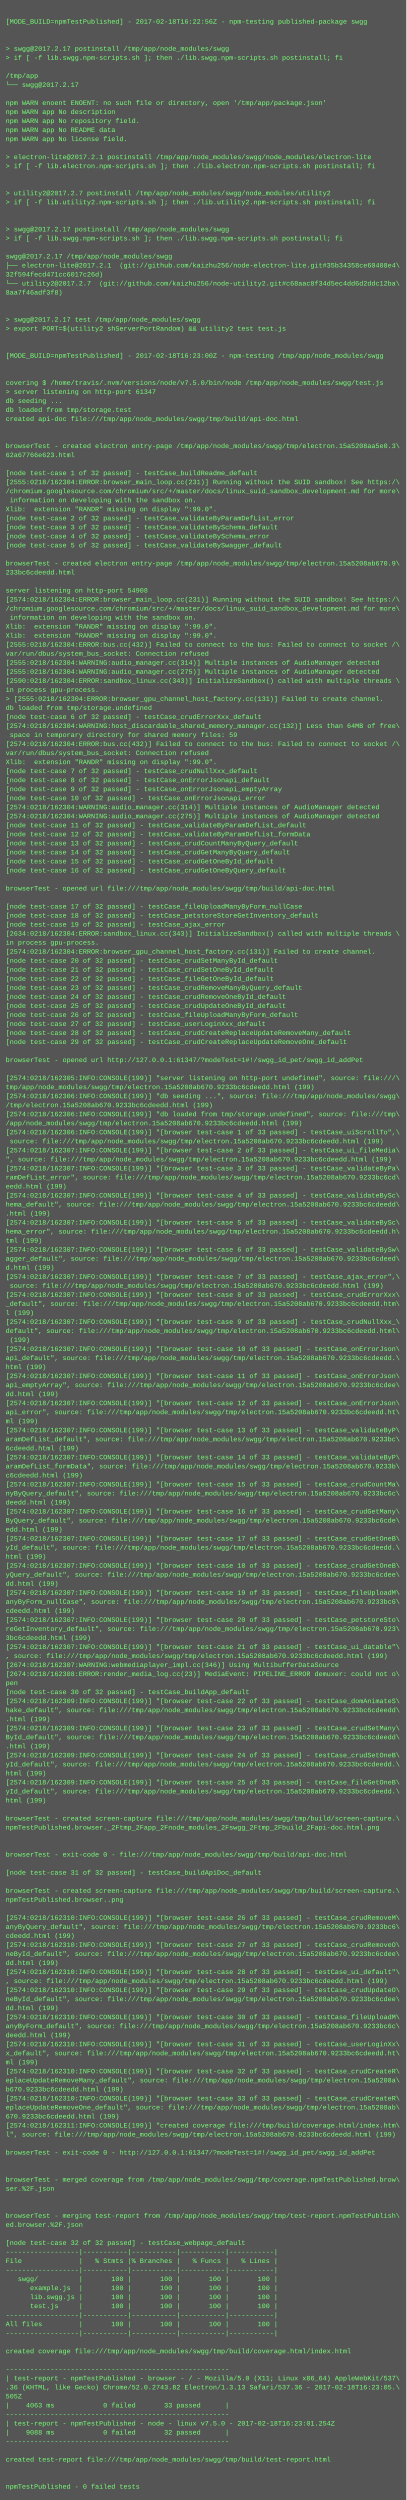
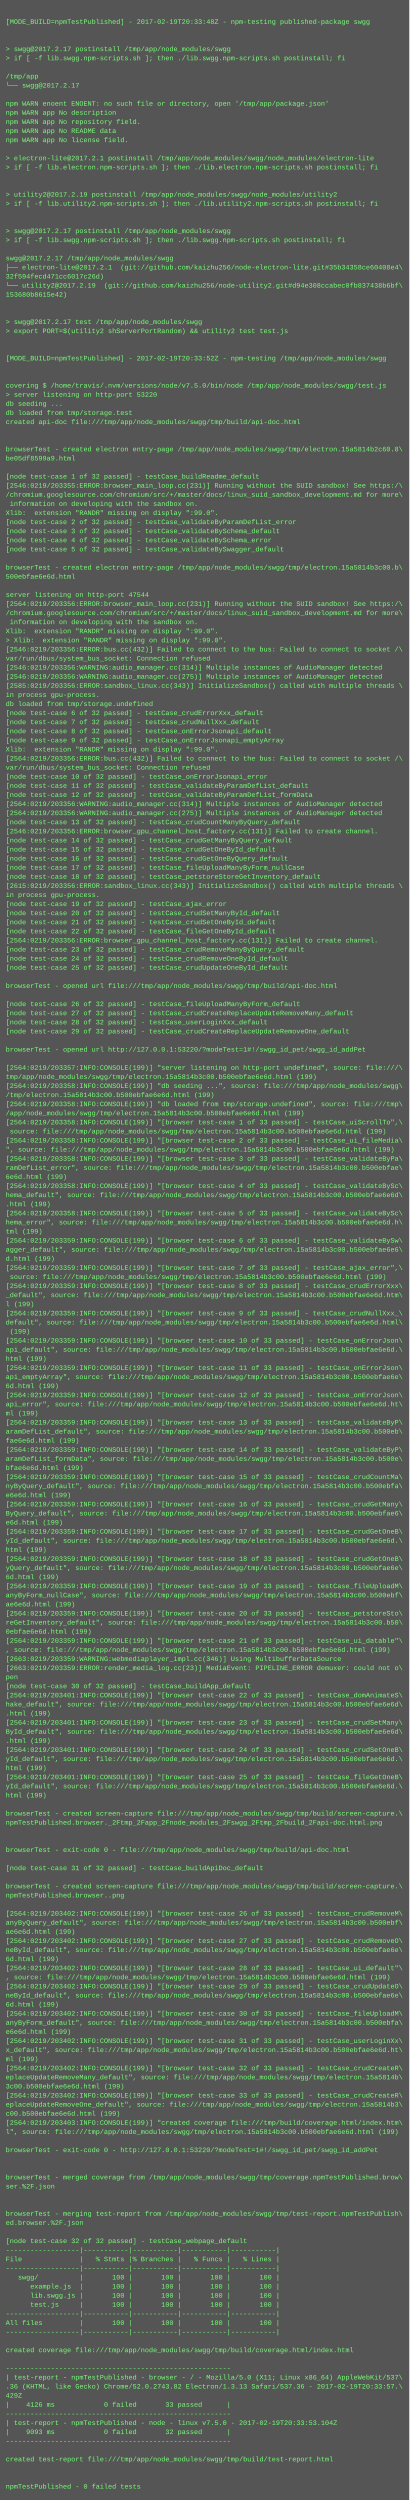
- <svg xmlns="http://www.w3.org/2000/svg" height="4430" width="720">
-   <rect height="4430" fill="#555" width="720" />
+ <svg xmlns="http://www.w3.org/2000/svg" height="4398" width="720">
+   <rect height="4398" fill="#555" width="720" />
  <text fill="#7f7" font-family="Courier New" font-size="12" xml:space="preserve">
    <tspan x="10" y="26" />
-     <tspan x="10" y="42">[MODE_BUILD=npmTestPublished] - 2017-02-18T16:22:56Z - npm-testing published-package swgg</tspan>
+     <tspan x="10" y="42">[MODE_BUILD=npmTestPublished] - 2017-02-19T20:33:48Z - npm-testing published-package swgg</tspan>
    <tspan x="10" y="58" />
    <tspan x="10" y="74" />
    <tspan x="10" y="90">&gt; swgg@2017.2.17 postinstall /tmp/app/node_modules/swgg</tspan>
    <tspan x="10" y="106">&gt; if [ -f lib.swgg.npm-scripts.sh ]; then ./lib.swgg.npm-scripts.sh postinstall; fi</tspan>
    <tspan x="10" y="122" />
    <tspan x="10" y="138">/tmp/app</tspan>
    <tspan x="10" y="154">└── swgg@2017.2.17 </tspan>
    <tspan x="10" y="170" />
    <tspan x="10" y="186">npm WARN enoent ENOENT: no such file or directory, open '/tmp/app/package.json'</tspan>
    <tspan x="10" y="202">npm WARN app No description</tspan>
    <tspan x="10" y="218">npm WARN app No repository field.</tspan>
    <tspan x="10" y="234">npm WARN app No README data</tspan>
    <tspan x="10" y="250">npm WARN app No license field.</tspan>
    <tspan x="10" y="266" />
    <tspan x="10" y="282">&gt; electron-lite@2017.2.1 postinstall /tmp/app/node_modules/swgg/node_modules/electron-lite</tspan>
    <tspan x="10" y="298">&gt; if [ -f lib.electron.npm-scripts.sh ]; then ./lib.electron.npm-scripts.sh postinstall; fi</tspan>
    <tspan x="10" y="314" />
    <tspan x="10" y="330" />
-     <tspan x="10" y="346">&gt; utility2@2017.2.7 postinstall /tmp/app/node_modules/swgg/node_modules/utility2</tspan>
+     <tspan x="10" y="346">&gt; utility2@2017.2.19 postinstall /tmp/app/node_modules/swgg/node_modules/utility2</tspan>
    <tspan x="10" y="362">&gt; if [ -f lib.utility2.npm-scripts.sh ]; then ./lib.utility2.npm-scripts.sh postinstall; fi</tspan>
    <tspan x="10" y="378" />
    <tspan x="10" y="394" />
    <tspan x="10" y="410">&gt; swgg@2017.2.17 postinstall /tmp/app/node_modules/swgg</tspan>
    <tspan x="10" y="426">&gt; if [ -f lib.swgg.npm-scripts.sh ]; then ./lib.swgg.npm-scripts.sh postinstall; fi</tspan>
    <tspan x="10" y="442" />
    <tspan x="10" y="458">swgg@2017.2.17 /tmp/app/node_modules/swgg</tspan>
    <tspan x="10" y="474">├── electron-lite@2017.2.1  (git://github.com/kaizhu256/node-electron-lite.git#35b34358ce60408e4\</tspan>
    <tspan x="10" y="490">32f594fecd471cc6017c26d)</tspan>
-     <tspan x="10" y="506">└── utility2@2017.2.7  (git://github.com/kaizhu256/node-utility2.git#c68aac8f34d5ec4dd6d2ddc12ba\</tspan>
-     <tspan x="10" y="522">8aa7f46adf3f8)</tspan>
+     <tspan x="10" y="506">└── utility2@2017.2.19  (git://github.com/kaizhu256/node-utility2.git#d94e308ccabec0fb837438b6bf\</tspan>
+     <tspan x="10" y="522">153680b8615e42)</tspan>
    <tspan x="10" y="538" />
    <tspan x="10" y="554" />
    <tspan x="10" y="570">&gt; swgg@2017.2.17 test /tmp/app/node_modules/swgg</tspan>
    <tspan x="10" y="586">&gt; export PORT=$(utility2 shServerPortRandom) &amp;&amp; utility2 test test.js</tspan>
    <tspan x="10" y="602" />
    <tspan x="10" y="618" />
-     <tspan x="10" y="634">[MODE_BUILD=npmTestPublished] - 2017-02-18T16:23:00Z - npm-testing /tmp/app/node_modules/swgg</tspan>
+     <tspan x="10" y="634">[MODE_BUILD=npmTestPublished] - 2017-02-19T20:33:52Z - npm-testing /tmp/app/node_modules/swgg</tspan>
    <tspan x="10" y="650" />
    <tspan x="10" y="666" />
    <tspan x="10" y="682">covering $ /home/travis/.nvm/versions/node/v7.5.0/bin/node /tmp/app/node_modules/swgg/test.js</tspan>
-     <tspan x="10" y="698">&gt; server listening on http-port 61347</tspan>
+     <tspan x="10" y="698">&gt; server listening on http-port 53220</tspan>
    <tspan x="10" y="714">db seeding ...</tspan>
    <tspan x="10" y="730">db loaded from tmp/storage.test</tspan>
    <tspan x="10" y="746">created api-doc file:///tmp/app/node_modules/swgg/tmp/build/api-doc.html</tspan>
    <tspan x="10" y="762" />
    <tspan x="10" y="778" />
-     <tspan x="10" y="794">browserTest - created electron entry-page /tmp/app/node_modules/swgg/tmp/electron.15a5208aa5e0.3\</tspan>
-     <tspan x="10" y="810">62a67766e623.html</tspan>
+     <tspan x="10" y="794">browserTest - created electron entry-page /tmp/app/node_modules/swgg/tmp/electron.15a5814b2c60.8\</tspan>
+     <tspan x="10" y="810">be05df8599a9.html</tspan>
    <tspan x="10" y="826" />
    <tspan x="10" y="842">[node test-case 1 of 32 passed] - testCase_buildReadme_default</tspan>
-     <tspan x="10" y="858">[2555:0218/162304:ERROR:browser_main_loop.cc(231)] Running without the SUID sandbox! See https:/\</tspan>
+     <tspan x="10" y="858">[2546:0219/203355:ERROR:browser_main_loop.cc(231)] Running without the SUID sandbox! See https:/\</tspan>
    <tspan x="10" y="874">/chromium.googlesource.com/chromium/src/+/master/docs/linux_suid_sandbox_development.md for more\</tspan>
    <tspan x="10" y="890"> information on developing with the sandbox on.</tspan>
    <tspan x="10" y="906">Xlib:  extension "RANDR" missing on display ":99.0".</tspan>
    <tspan x="10" y="922">[node test-case 2 of 32 passed] - testCase_validateByParamDefList_error</tspan>
    <tspan x="10" y="938">[node test-case 3 of 32 passed] - testCase_validateBySchema_default</tspan>
    <tspan x="10" y="954">[node test-case 4 of 32 passed] - testCase_validateBySchema_error</tspan>
    <tspan x="10" y="970">[node test-case 5 of 32 passed] - testCase_validateBySwagger_default</tspan>
    <tspan x="10" y="986" />
-     <tspan x="10" y="1002">browserTest - created electron entry-page /tmp/app/node_modules/swgg/tmp/electron.15a5208ab670.9\</tspan>
-     <tspan x="10" y="1018">233bc6cdeedd.html</tspan>
+     <tspan x="10" y="1002">browserTest - created electron entry-page /tmp/app/node_modules/swgg/tmp/electron.15a5814b3c00.b\</tspan>
+     <tspan x="10" y="1018">500ebfae6e6d.html</tspan>
    <tspan x="10" y="1034" />
-     <tspan x="10" y="1050">server listening on http-port 54908</tspan>
-     <tspan x="10" y="1066">[2574:0218/162304:ERROR:browser_main_loop.cc(231)] Running without the SUID sandbox! See https:/\</tspan>
+     <tspan x="10" y="1050">server listening on http-port 47544</tspan>
+     <tspan x="10" y="1066">[2564:0219/203356:ERROR:browser_main_loop.cc(231)] Running without the SUID sandbox! See https:/\</tspan>
    <tspan x="10" y="1082">/chromium.googlesource.com/chromium/src/+/master/docs/linux_suid_sandbox_development.md for more\</tspan>
    <tspan x="10" y="1098"> information on developing with the sandbox on.</tspan>
    <tspan x="10" y="1114">Xlib:  extension "RANDR" missing on display ":99.0".</tspan>
-     <tspan x="10" y="1130">Xlib:  extension "RANDR" missing on display ":99.0".</tspan>
-     <tspan x="10" y="1146">[2555:0218/162304:ERROR:bus.cc(432)] Failed to connect to the bus: Failed to connect to socket /\</tspan>
+     <tspan x="10" y="1130">&gt; Xlib:  extension "RANDR" missing on display ":99.0".</tspan>
+     <tspan x="10" y="1146">[2546:0219/203356:ERROR:bus.cc(432)] Failed to connect to the bus: Failed to connect to socket /\</tspan>
    <tspan x="10" y="1162">var/run/dbus/system_bus_socket: Connection refused</tspan>
-     <tspan x="10" y="1178">[2555:0218/162304:WARNING:audio_manager.cc(314)] Multiple instances of AudioManager detected</tspan>
-     <tspan x="10" y="1194">[2555:0218/162304:WARNING:audio_manager.cc(275)] Multiple instances of AudioManager detected</tspan>
-     <tspan x="10" y="1210">[2590:0218/162304:ERROR:sandbox_linux.cc(343)] InitializeSandbox() called with multiple threads \</tspan>
+     <tspan x="10" y="1178">[2546:0219/203356:WARNING:audio_manager.cc(314)] Multiple instances of AudioManager detected</tspan>
+     <tspan x="10" y="1194">[2546:0219/203356:WARNING:audio_manager.cc(275)] Multiple instances of AudioManager detected</tspan>
+     <tspan x="10" y="1210">[2585:0219/203356:ERROR:sandbox_linux.cc(343)] InitializeSandbox() called with multiple threads \</tspan>
    <tspan x="10" y="1226">in process gpu-process. </tspan>
-     <tspan x="10" y="1242">&gt; [2555:0218/162304:ERROR:browser_gpu_channel_host_factory.cc(131)] Failed to create channel.</tspan>
-     <tspan x="10" y="1258">db loaded from tmp/storage.undefined</tspan>
-     <tspan x="10" y="1274">[node test-case 6 of 32 passed] - testCase_crudErrorXxx_default</tspan>
-     <tspan x="10" y="1290">[2574:0218/162304:WARNING:host_discardable_shared_memory_manager.cc(132)] Less than 64MB of free\</tspan>
-     <tspan x="10" y="1306"> space in temporary directory for shared memory files: 59</tspan>
-     <tspan x="10" y="1322">[2574:0218/162304:ERROR:bus.cc(432)] Failed to connect to the bus: Failed to connect to socket /\</tspan>
-     <tspan x="10" y="1338">var/run/dbus/system_bus_socket: Connection refused</tspan>
-     <tspan x="10" y="1354">Xlib:  extension "RANDR" missing on display ":99.0".</tspan>
-     <tspan x="10" y="1370">[node test-case 7 of 32 passed] - testCase_crudNullXxx_default</tspan>
-     <tspan x="10" y="1386">[node test-case 8 of 32 passed] - testCase_onErrorJsonapi_default</tspan>
-     <tspan x="10" y="1402">[node test-case 9 of 32 passed] - testCase_onErrorJsonapi_emptyArray</tspan>
-     <tspan x="10" y="1418">[node test-case 10 of 32 passed] - testCase_onErrorJsonapi_error</tspan>
-     <tspan x="10" y="1434">[2574:0218/162304:WARNING:audio_manager.cc(314)] Multiple instances of AudioManager detected</tspan>
-     <tspan x="10" y="1450">[2574:0218/162304:WARNING:audio_manager.cc(275)] Multiple instances of AudioManager detected</tspan>
-     <tspan x="10" y="1466">[node test-case 11 of 32 passed] - testCase_validateByParamDefList_default</tspan>
-     <tspan x="10" y="1482">[node test-case 12 of 32 passed] - testCase_validateByParamDefList_formData</tspan>
-     <tspan x="10" y="1498">[node test-case 13 of 32 passed] - testCase_crudCountManyByQuery_default</tspan>
-     <tspan x="10" y="1514">[node test-case 14 of 32 passed] - testCase_crudGetManyByQuery_default</tspan>
-     <tspan x="10" y="1530">[node test-case 15 of 32 passed] - testCase_crudGetOneById_default</tspan>
-     <tspan x="10" y="1546">[node test-case 16 of 32 passed] - testCase_crudGetOneByQuery_default</tspan>
-     <tspan x="10" y="1562" />
-     <tspan x="10" y="1578">browserTest - opened url file:///tmp/app/node_modules/swgg/tmp/build/api-doc.html</tspan>
-     <tspan x="10" y="1594" />
-     <tspan x="10" y="1610">[node test-case 17 of 32 passed] - testCase_fileUploadManyByForm_nullCase</tspan>
-     <tspan x="10" y="1626">[node test-case 18 of 32 passed] - testCase_petstoreStoreGetInventory_default</tspan>
-     <tspan x="10" y="1642">[node test-case 19 of 32 passed] - testCase_ajax_error</tspan>
-     <tspan x="10" y="1658">[2634:0218/162304:ERROR:sandbox_linux.cc(343)] InitializeSandbox() called with multiple threads \</tspan>
-     <tspan x="10" y="1674">in process gpu-process. </tspan>
-     <tspan x="10" y="1690">[2574:0218/162304:ERROR:browser_gpu_channel_host_factory.cc(131)] Failed to create channel.</tspan>
-     <tspan x="10" y="1706">[node test-case 20 of 32 passed] - testCase_crudSetManyById_default</tspan>
-     <tspan x="10" y="1722">[node test-case 21 of 32 passed] - testCase_crudSetOneById_default</tspan>
-     <tspan x="10" y="1738">[node test-case 22 of 32 passed] - testCase_fileGetOneById_default</tspan>
-     <tspan x="10" y="1754">[node test-case 23 of 32 passed] - testCase_crudRemoveManyByQuery_default</tspan>
-     <tspan x="10" y="1770">[node test-case 24 of 32 passed] - testCase_crudRemoveOneById_default</tspan>
-     <tspan x="10" y="1786">[node test-case 25 of 32 passed] - testCase_crudUpdateOneById_default</tspan>
-     <tspan x="10" y="1802">[node test-case 26 of 32 passed] - testCase_fileUploadManyByForm_default</tspan>
-     <tspan x="10" y="1818">[node test-case 27 of 32 passed] - testCase_userLoginXxx_default</tspan>
-     <tspan x="10" y="1834">[node test-case 28 of 32 passed] - testCase_crudCreateReplaceUpdateRemoveMany_default</tspan>
-     <tspan x="10" y="1850">[node test-case 29 of 32 passed] - testCase_crudCreateReplaceUpdateRemoveOne_default</tspan>
+     <tspan x="10" y="1242">db loaded from tmp/storage.undefined</tspan>
+     <tspan x="10" y="1258">[node test-case 6 of 32 passed] - testCase_crudErrorXxx_default</tspan>
+     <tspan x="10" y="1274">[node test-case 7 of 32 passed] - testCase_crudNullXxx_default</tspan>
+     <tspan x="10" y="1290">[node test-case 8 of 32 passed] - testCase_onErrorJsonapi_default</tspan>
+     <tspan x="10" y="1306">[node test-case 9 of 32 passed] - testCase_onErrorJsonapi_emptyArray</tspan>
+     <tspan x="10" y="1322">Xlib:  extension "RANDR" missing on display ":99.0".</tspan>
+     <tspan x="10" y="1338">[2564:0219/203356:ERROR:bus.cc(432)] Failed to connect to the bus: Failed to connect to socket /\</tspan>
+     <tspan x="10" y="1354">var/run/dbus/system_bus_socket: Connection refused</tspan>
+     <tspan x="10" y="1370">[node test-case 10 of 32 passed] - testCase_onErrorJsonapi_error</tspan>
+     <tspan x="10" y="1386">[node test-case 11 of 32 passed] - testCase_validateByParamDefList_default</tspan>
+     <tspan x="10" y="1402">[node test-case 12 of 32 passed] - testCase_validateByParamDefList_formData</tspan>
+     <tspan x="10" y="1418">[2564:0219/203356:WARNING:audio_manager.cc(314)] Multiple instances of AudioManager detected</tspan>
+     <tspan x="10" y="1434">[2564:0219/203356:WARNING:audio_manager.cc(275)] Multiple instances of AudioManager detected</tspan>
+     <tspan x="10" y="1450">[node test-case 13 of 32 passed] - testCase_crudCountManyByQuery_default</tspan>
+     <tspan x="10" y="1466">[2546:0219/203356:ERROR:browser_gpu_channel_host_factory.cc(131)] Failed to create channel.</tspan>
+     <tspan x="10" y="1482">[node test-case 14 of 32 passed] - testCase_crudGetManyByQuery_default</tspan>
+     <tspan x="10" y="1498">[node test-case 15 of 32 passed] - testCase_crudGetOneById_default</tspan>
+     <tspan x="10" y="1514">[node test-case 16 of 32 passed] - testCase_crudGetOneByQuery_default</tspan>
+     <tspan x="10" y="1530">[node test-case 17 of 32 passed] - testCase_fileUploadManyByForm_nullCase</tspan>
+     <tspan x="10" y="1546">[node test-case 18 of 32 passed] - testCase_petstoreStoreGetInventory_default</tspan>
+     <tspan x="10" y="1562">[2615:0219/203356:ERROR:sandbox_linux.cc(343)] InitializeSandbox() called with multiple threads \</tspan>
+     <tspan x="10" y="1578">in process gpu-process. </tspan>
+     <tspan x="10" y="1594">[node test-case 19 of 32 passed] - testCase_ajax_error</tspan>
+     <tspan x="10" y="1610">[node test-case 20 of 32 passed] - testCase_crudSetManyById_default</tspan>
+     <tspan x="10" y="1626">[node test-case 21 of 32 passed] - testCase_crudSetOneById_default</tspan>
+     <tspan x="10" y="1642">[node test-case 22 of 32 passed] - testCase_fileGetOneById_default</tspan>
+     <tspan x="10" y="1658">[2564:0219/203356:ERROR:browser_gpu_channel_host_factory.cc(131)] Failed to create channel.</tspan>
+     <tspan x="10" y="1674">[node test-case 23 of 32 passed] - testCase_crudRemoveManyByQuery_default</tspan>
+     <tspan x="10" y="1690">[node test-case 24 of 32 passed] - testCase_crudRemoveOneById_default</tspan>
+     <tspan x="10" y="1706">[node test-case 25 of 32 passed] - testCase_crudUpdateOneById_default</tspan>
+     <tspan x="10" y="1722" />
+     <tspan x="10" y="1738">browserTest - opened url file:///tmp/app/node_modules/swgg/tmp/build/api-doc.html</tspan>
+     <tspan x="10" y="1754" />
+     <tspan x="10" y="1770">[node test-case 26 of 32 passed] - testCase_fileUploadManyByForm_default</tspan>
+     <tspan x="10" y="1786">[node test-case 27 of 32 passed] - testCase_crudCreateReplaceUpdateRemoveMany_default</tspan>
+     <tspan x="10" y="1802">[node test-case 28 of 32 passed] - testCase_userLoginXxx_default</tspan>
+     <tspan x="10" y="1818">[node test-case 29 of 32 passed] - testCase_crudCreateReplaceUpdateRemoveOne_default</tspan>
+     <tspan x="10" y="1834" />
+     <tspan x="10" y="1850">browserTest - opened url http://127.0.0.1:53220/?modeTest=1#!/swgg_id_pet/swgg_id_addPet</tspan>
    <tspan x="10" y="1866" />
-     <tspan x="10" y="1882">browserTest - opened url http://127.0.0.1:61347/?modeTest=1#!/swgg_id_pet/swgg_id_addPet</tspan>
-     <tspan x="10" y="1898" />
-     <tspan x="10" y="1914">[2574:0218/162305:INFO:CONSOLE(199)] "server listening on http-port undefined", source: file:///\</tspan>
-     <tspan x="10" y="1930">tmp/app/node_modules/swgg/tmp/electron.15a5208ab670.9233bc6cdeedd.html (199)</tspan>
-     <tspan x="10" y="1946">[2574:0218/162306:INFO:CONSOLE(199)] "db seeding ...", source: file:///tmp/app/node_modules/swgg\</tspan>
-     <tspan x="10" y="1962">/tmp/electron.15a5208ab670.9233bc6cdeedd.html (199)</tspan>
-     <tspan x="10" y="1978">[2574:0218/162306:INFO:CONSOLE(199)] "db loaded from tmp/storage.undefined", source: file:///tmp\</tspan>
-     <tspan x="10" y="1994">/app/node_modules/swgg/tmp/electron.15a5208ab670.9233bc6cdeedd.html (199)</tspan>
-     <tspan x="10" y="2010">[2574:0218/162306:INFO:CONSOLE(199)] "[browser test-case 1 of 33 passed] - testCase_uiScrollTo",\</tspan>
-     <tspan x="10" y="2026"> source: file:///tmp/app/node_modules/swgg/tmp/electron.15a5208ab670.9233bc6cdeedd.html (199)</tspan>
-     <tspan x="10" y="2042">[2574:0218/162307:INFO:CONSOLE(199)] "[browser test-case 2 of 33 passed] - testCase_ui_fileMedia\</tspan>
-     <tspan x="10" y="2058">", source: file:///tmp/app/node_modules/swgg/tmp/electron.15a5208ab670.9233bc6cdeedd.html (199)</tspan>
-     <tspan x="10" y="2074">[2574:0218/162307:INFO:CONSOLE(199)] "[browser test-case 3 of 33 passed] - testCase_validateByPa\</tspan>
-     <tspan x="10" y="2090">ramDefList_error", source: file:///tmp/app/node_modules/swgg/tmp/electron.15a5208ab670.9233bc6cd\</tspan>
-     <tspan x="10" y="2106">eedd.html (199)</tspan>
-     <tspan x="10" y="2122">[2574:0218/162307:INFO:CONSOLE(199)] "[browser test-case 4 of 33 passed] - testCase_validateBySc\</tspan>
-     <tspan x="10" y="2138">hema_default", source: file:///tmp/app/node_modules/swgg/tmp/electron.15a5208ab670.9233bc6cdeedd\</tspan>
-     <tspan x="10" y="2154">.html (199)</tspan>
-     <tspan x="10" y="2170">[2574:0218/162307:INFO:CONSOLE(199)] "[browser test-case 5 of 33 passed] - testCase_validateBySc\</tspan>
-     <tspan x="10" y="2186">hema_error", source: file:///tmp/app/node_modules/swgg/tmp/electron.15a5208ab670.9233bc6cdeedd.h\</tspan>
-     <tspan x="10" y="2202">tml (199)</tspan>
-     <tspan x="10" y="2218">[2574:0218/162307:INFO:CONSOLE(199)] "[browser test-case 6 of 33 passed] - testCase_validateBySw\</tspan>
-     <tspan x="10" y="2234">agger_default", source: file:///tmp/app/node_modules/swgg/tmp/electron.15a5208ab670.9233bc6cdeed\</tspan>
-     <tspan x="10" y="2250">d.html (199)</tspan>
-     <tspan x="10" y="2266">[2574:0218/162307:INFO:CONSOLE(199)] "[browser test-case 7 of 33 passed] - testCase_ajax_error",\</tspan>
-     <tspan x="10" y="2282"> source: file:///tmp/app/node_modules/swgg/tmp/electron.15a5208ab670.9233bc6cdeedd.html (199)</tspan>
-     <tspan x="10" y="2298">[2574:0218/162307:INFO:CONSOLE(199)] "[browser test-case 8 of 33 passed] - testCase_crudErrorXxx\</tspan>
-     <tspan x="10" y="2314">_default", source: file:///tmp/app/node_modules/swgg/tmp/electron.15a5208ab670.9233bc6cdeedd.htm\</tspan>
-     <tspan x="10" y="2330">l (199)</tspan>
-     <tspan x="10" y="2346">[2574:0218/162307:INFO:CONSOLE(199)] "[browser test-case 9 of 33 passed] - testCase_crudNullXxx_\</tspan>
-     <tspan x="10" y="2362">default", source: file:///tmp/app/node_modules/swgg/tmp/electron.15a5208ab670.9233bc6cdeedd.html\</tspan>
-     <tspan x="10" y="2378"> (199)</tspan>
-     <tspan x="10" y="2394">[2574:0218/162307:INFO:CONSOLE(199)] "[browser test-case 10 of 33 passed] - testCase_onErrorJson\</tspan>
-     <tspan x="10" y="2410">api_default", source: file:///tmp/app/node_modules/swgg/tmp/electron.15a5208ab670.9233bc6cdeedd.\</tspan>
-     <tspan x="10" y="2426">html (199)</tspan>
-     <tspan x="10" y="2442">[2574:0218/162307:INFO:CONSOLE(199)] "[browser test-case 11 of 33 passed] - testCase_onErrorJson\</tspan>
-     <tspan x="10" y="2458">api_emptyArray", source: file:///tmp/app/node_modules/swgg/tmp/electron.15a5208ab670.9233bc6cdee\</tspan>
-     <tspan x="10" y="2474">dd.html (199)</tspan>
-     <tspan x="10" y="2490">[2574:0218/162307:INFO:CONSOLE(199)] "[browser test-case 12 of 33 passed] - testCase_onErrorJson\</tspan>
-     <tspan x="10" y="2506">api_error", source: file:///tmp/app/node_modules/swgg/tmp/electron.15a5208ab670.9233bc6cdeedd.ht\</tspan>
-     <tspan x="10" y="2522">ml (199)</tspan>
-     <tspan x="10" y="2538">[2574:0218/162307:INFO:CONSOLE(199)] "[browser test-case 13 of 33 passed] - testCase_validateByP\</tspan>
-     <tspan x="10" y="2554">aramDefList_default", source: file:///tmp/app/node_modules/swgg/tmp/electron.15a5208ab670.9233bc\</tspan>
-     <tspan x="10" y="2570">6cdeedd.html (199)</tspan>
-     <tspan x="10" y="2586">[2574:0218/162307:INFO:CONSOLE(199)] "[browser test-case 14 of 33 passed] - testCase_validateByP\</tspan>
-     <tspan x="10" y="2602">aramDefList_formData", source: file:///tmp/app/node_modules/swgg/tmp/electron.15a5208ab670.9233b\</tspan>
-     <tspan x="10" y="2618">c6cdeedd.html (199)</tspan>
-     <tspan x="10" y="2634">[2574:0218/162307:INFO:CONSOLE(199)] "[browser test-case 15 of 33 passed] - testCase_crudCountMa\</tspan>
-     <tspan x="10" y="2650">nyByQuery_default", source: file:///tmp/app/node_modules/swgg/tmp/electron.15a5208ab670.9233bc6c\</tspan>
-     <tspan x="10" y="2666">deedd.html (199)</tspan>
-     <tspan x="10" y="2682">[2574:0218/162307:INFO:CONSOLE(199)] "[browser test-case 16 of 33 passed] - testCase_crudGetMany\</tspan>
-     <tspan x="10" y="2698">ByQuery_default", source: file:///tmp/app/node_modules/swgg/tmp/electron.15a5208ab670.9233bc6cde\</tspan>
-     <tspan x="10" y="2714">edd.html (199)</tspan>
-     <tspan x="10" y="2730">[2574:0218/162307:INFO:CONSOLE(199)] "[browser test-case 17 of 33 passed] - testCase_crudGetOneB\</tspan>
-     <tspan x="10" y="2746">yId_default", source: file:///tmp/app/node_modules/swgg/tmp/electron.15a5208ab670.9233bc6cdeedd.\</tspan>
-     <tspan x="10" y="2762">html (199)</tspan>
-     <tspan x="10" y="2778">[2574:0218/162307:INFO:CONSOLE(199)] "[browser test-case 18 of 33 passed] - testCase_crudGetOneB\</tspan>
-     <tspan x="10" y="2794">yQuery_default", source: file:///tmp/app/node_modules/swgg/tmp/electron.15a5208ab670.9233bc6cdee\</tspan>
-     <tspan x="10" y="2810">dd.html (199)</tspan>
-     <tspan x="10" y="2826">[2574:0218/162307:INFO:CONSOLE(199)] "[browser test-case 19 of 33 passed] - testCase_fileUploadM\</tspan>
-     <tspan x="10" y="2842">anyByForm_nullCase", source: file:///tmp/app/node_modules/swgg/tmp/electron.15a5208ab670.9233bc6\</tspan>
-     <tspan x="10" y="2858">cdeedd.html (199)</tspan>
-     <tspan x="10" y="2874">[2574:0218/162307:INFO:CONSOLE(199)] "[browser test-case 20 of 33 passed] - testCase_petstoreSto\</tspan>
-     <tspan x="10" y="2890">reGetInventory_default", source: file:///tmp/app/node_modules/swgg/tmp/electron.15a5208ab670.923\</tspan>
-     <tspan x="10" y="2906">3bc6cdeedd.html (199)</tspan>
-     <tspan x="10" y="2922">[2574:0218/162307:INFO:CONSOLE(199)] "[browser test-case 21 of 33 passed] - testCase_ui_datable"\</tspan>
-     <tspan x="10" y="2938">, source: file:///tmp/app/node_modules/swgg/tmp/electron.15a5208ab670.9233bc6cdeedd.html (199)</tspan>
-     <tspan x="10" y="2954">[2674:0218/162307:WARNING:webmediaplayer_impl.cc(346)] Using MultibufferDataSource</tspan>
-     <tspan x="10" y="2970">[2674:0218/162308:ERROR:render_media_log.cc(23)] MediaEvent: PIPELINE_ERROR demuxer: could not o\</tspan>
-     <tspan x="10" y="2986">pen</tspan>
-     <tspan x="10" y="3002">[node test-case 30 of 32 passed] - testCase_buildApp_default</tspan>
-     <tspan x="10" y="3018">[2574:0218/162309:INFO:CONSOLE(199)] "[browser test-case 22 of 33 passed] - testCase_domAnimateS\</tspan>
-     <tspan x="10" y="3034">hake_default", source: file:///tmp/app/node_modules/swgg/tmp/electron.15a5208ab670.9233bc6cdeedd\</tspan>
-     <tspan x="10" y="3050">.html (199)</tspan>
-     <tspan x="10" y="3066">[2574:0218/162309:INFO:CONSOLE(199)] "[browser test-case 23 of 33 passed] - testCase_crudSetMany\</tspan>
-     <tspan x="10" y="3082">ById_default", source: file:///tmp/app/node_modules/swgg/tmp/electron.15a5208ab670.9233bc6cdeedd\</tspan>
-     <tspan x="10" y="3098">.html (199)</tspan>
-     <tspan x="10" y="3114">[2574:0218/162309:INFO:CONSOLE(199)] "[browser test-case 24 of 33 passed] - testCase_crudSetOneB\</tspan>
-     <tspan x="10" y="3130">yId_default", source: file:///tmp/app/node_modules/swgg/tmp/electron.15a5208ab670.9233bc6cdeedd.\</tspan>
-     <tspan x="10" y="3146">html (199)</tspan>
-     <tspan x="10" y="3162">[2574:0218/162309:INFO:CONSOLE(199)] "[browser test-case 25 of 33 passed] - testCase_fileGetOneB\</tspan>
-     <tspan x="10" y="3178">yId_default", source: file:///tmp/app/node_modules/swgg/tmp/electron.15a5208ab670.9233bc6cdeedd.\</tspan>
-     <tspan x="10" y="3194">html (199)</tspan>
-     <tspan x="10" y="3210" />
-     <tspan x="10" y="3226">browserTest - created screen-capture file:///tmp/app/node_modules/swgg/tmp/build/screen-capture.\</tspan>
-     <tspan x="10" y="3242">npmTestPublished.browser._2Ftmp_2Fapp_2Fnode_modules_2Fswgg_2Ftmp_2Fbuild_2Fapi-doc.html.png</tspan>
-     <tspan x="10" y="3258" />
+     <tspan x="10" y="1882">[2564:0219/203357:INFO:CONSOLE(199)] "server listening on http-port undefined", source: file:///\</tspan>
+     <tspan x="10" y="1898">tmp/app/node_modules/swgg/tmp/electron.15a5814b3c00.b500ebfae6e6d.html (199)</tspan>
+     <tspan x="10" y="1914">[2564:0219/203358:INFO:CONSOLE(199)] "db seeding ...", source: file:///tmp/app/node_modules/swgg\</tspan>
+     <tspan x="10" y="1930">/tmp/electron.15a5814b3c00.b500ebfae6e6d.html (199)</tspan>
+     <tspan x="10" y="1946">[2564:0219/203358:INFO:CONSOLE(199)] "db loaded from tmp/storage.undefined", source: file:///tmp\</tspan>
+     <tspan x="10" y="1962">/app/node_modules/swgg/tmp/electron.15a5814b3c00.b500ebfae6e6d.html (199)</tspan>
+     <tspan x="10" y="1978">[2564:0219/203358:INFO:CONSOLE(199)] "[browser test-case 1 of 33 passed] - testCase_uiScrollTo",\</tspan>
+     <tspan x="10" y="1994"> source: file:///tmp/app/node_modules/swgg/tmp/electron.15a5814b3c00.b500ebfae6e6d.html (199)</tspan>
+     <tspan x="10" y="2010">[2564:0219/203358:INFO:CONSOLE(199)] "[browser test-case 2 of 33 passed] - testCase_ui_fileMedia\</tspan>
+     <tspan x="10" y="2026">", source: file:///tmp/app/node_modules/swgg/tmp/electron.15a5814b3c00.b500ebfae6e6d.html (199)</tspan>
+     <tspan x="10" y="2042">[2564:0219/203358:INFO:CONSOLE(199)] "[browser test-case 3 of 33 passed] - testCase_validateByPa\</tspan>
+     <tspan x="10" y="2058">ramDefList_error", source: file:///tmp/app/node_modules/swgg/tmp/electron.15a5814b3c00.b500ebfae\</tspan>
+     <tspan x="10" y="2074">6e6d.html (199)</tspan>
+     <tspan x="10" y="2090">[2564:0219/203358:INFO:CONSOLE(199)] "[browser test-case 4 of 33 passed] - testCase_validateBySc\</tspan>
+     <tspan x="10" y="2106">hema_default", source: file:///tmp/app/node_modules/swgg/tmp/electron.15a5814b3c00.b500ebfae6e6d\</tspan>
+     <tspan x="10" y="2122">.html (199)</tspan>
+     <tspan x="10" y="2138">[2564:0219/203358:INFO:CONSOLE(199)] "[browser test-case 5 of 33 passed] - testCase_validateBySc\</tspan>
+     <tspan x="10" y="2154">hema_error", source: file:///tmp/app/node_modules/swgg/tmp/electron.15a5814b3c00.b500ebfae6e6d.h\</tspan>
+     <tspan x="10" y="2170">tml (199)</tspan>
+     <tspan x="10" y="2186">[2564:0219/203359:INFO:CONSOLE(199)] "[browser test-case 6 of 33 passed] - testCase_validateBySw\</tspan>
+     <tspan x="10" y="2202">agger_default", source: file:///tmp/app/node_modules/swgg/tmp/electron.15a5814b3c00.b500ebfae6e6\</tspan>
+     <tspan x="10" y="2218">d.html (199)</tspan>
+     <tspan x="10" y="2234">[2564:0219/203359:INFO:CONSOLE(199)] "[browser test-case 7 of 33 passed] - testCase_ajax_error",\</tspan>
+     <tspan x="10" y="2250"> source: file:///tmp/app/node_modules/swgg/tmp/electron.15a5814b3c00.b500ebfae6e6d.html (199)</tspan>
+     <tspan x="10" y="2266">[2564:0219/203359:INFO:CONSOLE(199)] "[browser test-case 8 of 33 passed] - testCase_crudErrorXxx\</tspan>
+     <tspan x="10" y="2282">_default", source: file:///tmp/app/node_modules/swgg/tmp/electron.15a5814b3c00.b500ebfae6e6d.htm\</tspan>
+     <tspan x="10" y="2298">l (199)</tspan>
+     <tspan x="10" y="2314">[2564:0219/203359:INFO:CONSOLE(199)] "[browser test-case 9 of 33 passed] - testCase_crudNullXxx_\</tspan>
+     <tspan x="10" y="2330">default", source: file:///tmp/app/node_modules/swgg/tmp/electron.15a5814b3c00.b500ebfae6e6d.html\</tspan>
+     <tspan x="10" y="2346"> (199)</tspan>
+     <tspan x="10" y="2362">[2564:0219/203359:INFO:CONSOLE(199)] "[browser test-case 10 of 33 passed] - testCase_onErrorJson\</tspan>
+     <tspan x="10" y="2378">api_default", source: file:///tmp/app/node_modules/swgg/tmp/electron.15a5814b3c00.b500ebfae6e6d.\</tspan>
+     <tspan x="10" y="2394">html (199)</tspan>
+     <tspan x="10" y="2410">[2564:0219/203359:INFO:CONSOLE(199)] "[browser test-case 11 of 33 passed] - testCase_onErrorJson\</tspan>
+     <tspan x="10" y="2426">api_emptyArray", source: file:///tmp/app/node_modules/swgg/tmp/electron.15a5814b3c00.b500ebfae6e\</tspan>
+     <tspan x="10" y="2442">6d.html (199)</tspan>
+     <tspan x="10" y="2458">[2564:0219/203359:INFO:CONSOLE(199)] "[browser test-case 12 of 33 passed] - testCase_onErrorJson\</tspan>
+     <tspan x="10" y="2474">api_error", source: file:///tmp/app/node_modules/swgg/tmp/electron.15a5814b3c00.b500ebfae6e6d.ht\</tspan>
+     <tspan x="10" y="2490">ml (199)</tspan>
+     <tspan x="10" y="2506">[2564:0219/203359:INFO:CONSOLE(199)] "[browser test-case 13 of 33 passed] - testCase_validateByP\</tspan>
+     <tspan x="10" y="2522">aramDefList_default", source: file:///tmp/app/node_modules/swgg/tmp/electron.15a5814b3c00.b500eb\</tspan>
+     <tspan x="10" y="2538">fae6e6d.html (199)</tspan>
+     <tspan x="10" y="2554">[2564:0219/203359:INFO:CONSOLE(199)] "[browser test-case 14 of 33 passed] - testCase_validateByP\</tspan>
+     <tspan x="10" y="2570">aramDefList_formData", source: file:///tmp/app/node_modules/swgg/tmp/electron.15a5814b3c00.b500e\</tspan>
+     <tspan x="10" y="2586">bfae6e6d.html (199)</tspan>
+     <tspan x="10" y="2602">[2564:0219/203359:INFO:CONSOLE(199)] "[browser test-case 15 of 33 passed] - testCase_crudCountMa\</tspan>
+     <tspan x="10" y="2618">nyByQuery_default", source: file:///tmp/app/node_modules/swgg/tmp/electron.15a5814b3c00.b500ebfa\</tspan>
+     <tspan x="10" y="2634">e6e6d.html (199)</tspan>
+     <tspan x="10" y="2650">[2564:0219/203359:INFO:CONSOLE(199)] "[browser test-case 16 of 33 passed] - testCase_crudGetMany\</tspan>
+     <tspan x="10" y="2666">ByQuery_default", source: file:///tmp/app/node_modules/swgg/tmp/electron.15a5814b3c00.b500ebfae6\</tspan>
+     <tspan x="10" y="2682">e6d.html (199)</tspan>
+     <tspan x="10" y="2698">[2564:0219/203359:INFO:CONSOLE(199)] "[browser test-case 17 of 33 passed] - testCase_crudGetOneB\</tspan>
+     <tspan x="10" y="2714">yId_default", source: file:///tmp/app/node_modules/swgg/tmp/electron.15a5814b3c00.b500ebfae6e6d.\</tspan>
+     <tspan x="10" y="2730">html (199)</tspan>
+     <tspan x="10" y="2746">[2564:0219/203359:INFO:CONSOLE(199)] "[browser test-case 18 of 33 passed] - testCase_crudGetOneB\</tspan>
+     <tspan x="10" y="2762">yQuery_default", source: file:///tmp/app/node_modules/swgg/tmp/electron.15a5814b3c00.b500ebfae6e\</tspan>
+     <tspan x="10" y="2778">6d.html (199)</tspan>
+     <tspan x="10" y="2794">[2564:0219/203359:INFO:CONSOLE(199)] "[browser test-case 19 of 33 passed] - testCase_fileUploadM\</tspan>
+     <tspan x="10" y="2810">anyByForm_nullCase", source: file:///tmp/app/node_modules/swgg/tmp/electron.15a5814b3c00.b500ebf\</tspan>
+     <tspan x="10" y="2826">ae6e6d.html (199)</tspan>
+     <tspan x="10" y="2842">[2564:0219/203359:INFO:CONSOLE(199)] "[browser test-case 20 of 33 passed] - testCase_petstoreSto\</tspan>
+     <tspan x="10" y="2858">reGetInventory_default", source: file:///tmp/app/node_modules/swgg/tmp/electron.15a5814b3c00.b50\</tspan>
+     <tspan x="10" y="2874">0ebfae6e6d.html (199)</tspan>
+     <tspan x="10" y="2890">[2564:0219/203359:INFO:CONSOLE(199)] "[browser test-case 21 of 33 passed] - testCase_ui_datable"\</tspan>
+     <tspan x="10" y="2906">, source: file:///tmp/app/node_modules/swgg/tmp/electron.15a5814b3c00.b500ebfae6e6d.html (199)</tspan>
+     <tspan x="10" y="2922">[2663:0219/203359:WARNING:webmediaplayer_impl.cc(346)] Using MultibufferDataSource</tspan>
+     <tspan x="10" y="2938">[2663:0219/203359:ERROR:render_media_log.cc(23)] MediaEvent: PIPELINE_ERROR demuxer: could not o\</tspan>
+     <tspan x="10" y="2954">pen</tspan>
+     <tspan x="10" y="2970">[node test-case 30 of 32 passed] - testCase_buildApp_default</tspan>
+     <tspan x="10" y="2986">[2564:0219/203401:INFO:CONSOLE(199)] "[browser test-case 22 of 33 passed] - testCase_domAnimateS\</tspan>
+     <tspan x="10" y="3002">hake_default", source: file:///tmp/app/node_modules/swgg/tmp/electron.15a5814b3c00.b500ebfae6e6d\</tspan>
+     <tspan x="10" y="3018">.html (199)</tspan>
+     <tspan x="10" y="3034">[2564:0219/203401:INFO:CONSOLE(199)] "[browser test-case 23 of 33 passed] - testCase_crudSetMany\</tspan>
+     <tspan x="10" y="3050">ById_default", source: file:///tmp/app/node_modules/swgg/tmp/electron.15a5814b3c00.b500ebfae6e6d\</tspan>
+     <tspan x="10" y="3066">.html (199)</tspan>
+     <tspan x="10" y="3082">[2564:0219/203401:INFO:CONSOLE(199)] "[browser test-case 24 of 33 passed] - testCase_crudSetOneB\</tspan>
+     <tspan x="10" y="3098">yId_default", source: file:///tmp/app/node_modules/swgg/tmp/electron.15a5814b3c00.b500ebfae6e6d.\</tspan>
+     <tspan x="10" y="3114">html (199)</tspan>
+     <tspan x="10" y="3130">[2564:0219/203401:INFO:CONSOLE(199)] "[browser test-case 25 of 33 passed] - testCase_fileGetOneB\</tspan>
+     <tspan x="10" y="3146">yId_default", source: file:///tmp/app/node_modules/swgg/tmp/electron.15a5814b3c00.b500ebfae6e6d.\</tspan>
+     <tspan x="10" y="3162">html (199)</tspan>
+     <tspan x="10" y="3178" />
+     <tspan x="10" y="3194">browserTest - created screen-capture file:///tmp/app/node_modules/swgg/tmp/build/screen-capture.\</tspan>
+     <tspan x="10" y="3210">npmTestPublished.browser._2Ftmp_2Fapp_2Fnode_modules_2Fswgg_2Ftmp_2Fbuild_2Fapi-doc.html.png</tspan>
+     <tspan x="10" y="3226" />
+     <tspan x="10" y="3242" />
+     <tspan x="10" y="3258">browserTest - exit-code 0 - file:///tmp/app/node_modules/swgg/tmp/build/api-doc.html</tspan>
    <tspan x="10" y="3274" />
-     <tspan x="10" y="3290">browserTest - exit-code 0 - file:///tmp/app/node_modules/swgg/tmp/build/api-doc.html</tspan>
+     <tspan x="10" y="3290">[node test-case 31 of 32 passed] - testCase_buildApiDoc_default</tspan>
    <tspan x="10" y="3306" />
-     <tspan x="10" y="3322">[node test-case 31 of 32 passed] - testCase_buildApiDoc_default</tspan>
-     <tspan x="10" y="3338" />
-     <tspan x="10" y="3354">browserTest - created screen-capture file:///tmp/app/node_modules/swgg/tmp/build/screen-capture.\</tspan>
-     <tspan x="10" y="3370">npmTestPublished.browser..png</tspan>
-     <tspan x="10" y="3386" />
-     <tspan x="10" y="3402">[2574:0218/162310:INFO:CONSOLE(199)] "[browser test-case 26 of 33 passed] - testCase_crudRemoveM\</tspan>
-     <tspan x="10" y="3418">anyByQuery_default", source: file:///tmp/app/node_modules/swgg/tmp/electron.15a5208ab670.9233bc6\</tspan>
-     <tspan x="10" y="3434">cdeedd.html (199)</tspan>
-     <tspan x="10" y="3450">[2574:0218/162310:INFO:CONSOLE(199)] "[browser test-case 27 of 33 passed] - testCase_crudRemoveO\</tspan>
-     <tspan x="10" y="3466">neById_default", source: file:///tmp/app/node_modules/swgg/tmp/electron.15a5208ab670.9233bc6cdee\</tspan>
-     <tspan x="10" y="3482">dd.html (199)</tspan>
-     <tspan x="10" y="3498">[2574:0218/162310:INFO:CONSOLE(199)] "[browser test-case 28 of 33 passed] - testCase_ui_default"\</tspan>
-     <tspan x="10" y="3514">, source: file:///tmp/app/node_modules/swgg/tmp/electron.15a5208ab670.9233bc6cdeedd.html (199)</tspan>
-     <tspan x="10" y="3530">[2574:0218/162310:INFO:CONSOLE(199)] "[browser test-case 29 of 33 passed] - testCase_crudUpdateO\</tspan>
-     <tspan x="10" y="3546">neById_default", source: file:///tmp/app/node_modules/swgg/tmp/electron.15a5208ab670.9233bc6cdee\</tspan>
-     <tspan x="10" y="3562">dd.html (199)</tspan>
-     <tspan x="10" y="3578">[2574:0218/162310:INFO:CONSOLE(199)] "[browser test-case 30 of 33 passed] - testCase_fileUploadM\</tspan>
-     <tspan x="10" y="3594">anyByForm_default", source: file:///tmp/app/node_modules/swgg/tmp/electron.15a5208ab670.9233bc6c\</tspan>
-     <tspan x="10" y="3610">deedd.html (199)</tspan>
-     <tspan x="10" y="3626">[2574:0218/162310:INFO:CONSOLE(199)] "[browser test-case 31 of 33 passed] - testCase_userLoginXx\</tspan>
-     <tspan x="10" y="3642">x_default", source: file:///tmp/app/node_modules/swgg/tmp/electron.15a5208ab670.9233bc6cdeedd.ht\</tspan>
-     <tspan x="10" y="3658">ml (199)</tspan>
-     <tspan x="10" y="3674">[2574:0218/162310:INFO:CONSOLE(199)] "[browser test-case 32 of 33 passed] - testCase_crudCreateR\</tspan>
-     <tspan x="10" y="3690">eplaceUpdateRemoveMany_default", source: file:///tmp/app/node_modules/swgg/tmp/electron.15a5208a\</tspan>
-     <tspan x="10" y="3706">b670.9233bc6cdeedd.html (199)</tspan>
-     <tspan x="10" y="3722">[2574:0218/162310:INFO:CONSOLE(199)] "[browser test-case 33 of 33 passed] - testCase_crudCreateR\</tspan>
-     <tspan x="10" y="3738">eplaceUpdateRemoveOne_default", source: file:///tmp/app/node_modules/swgg/tmp/electron.15a5208ab\</tspan>
-     <tspan x="10" y="3754">670.9233bc6cdeedd.html (199)</tspan>
-     <tspan x="10" y="3770">[2574:0218/162311:INFO:CONSOLE(199)] "created coverage file:///tmp/build/coverage.html/index.htm\</tspan>
-     <tspan x="10" y="3786">l", source: file:///tmp/app/node_modules/swgg/tmp/electron.15a5208ab670.9233bc6cdeedd.html (199)</tspan>
+     <tspan x="10" y="3322">browserTest - created screen-capture file:///tmp/app/node_modules/swgg/tmp/build/screen-capture.\</tspan>
+     <tspan x="10" y="3338">npmTestPublished.browser..png</tspan>
+     <tspan x="10" y="3354" />
+     <tspan x="10" y="3370">[2564:0219/203402:INFO:CONSOLE(199)] "[browser test-case 26 of 33 passed] - testCase_crudRemoveM\</tspan>
+     <tspan x="10" y="3386">anyByQuery_default", source: file:///tmp/app/node_modules/swgg/tmp/electron.15a5814b3c00.b500ebf\</tspan>
+     <tspan x="10" y="3402">ae6e6d.html (199)</tspan>
+     <tspan x="10" y="3418">[2564:0219/203402:INFO:CONSOLE(199)] "[browser test-case 27 of 33 passed] - testCase_crudRemoveO\</tspan>
+     <tspan x="10" y="3434">neById_default", source: file:///tmp/app/node_modules/swgg/tmp/electron.15a5814b3c00.b500ebfae6e\</tspan>
+     <tspan x="10" y="3450">6d.html (199)</tspan>
+     <tspan x="10" y="3466">[2564:0219/203402:INFO:CONSOLE(199)] "[browser test-case 28 of 33 passed] - testCase_ui_default"\</tspan>
+     <tspan x="10" y="3482">, source: file:///tmp/app/node_modules/swgg/tmp/electron.15a5814b3c00.b500ebfae6e6d.html (199)</tspan>
+     <tspan x="10" y="3498">[2564:0219/203402:INFO:CONSOLE(199)] "[browser test-case 29 of 33 passed] - testCase_crudUpdateO\</tspan>
+     <tspan x="10" y="3514">neById_default", source: file:///tmp/app/node_modules/swgg/tmp/electron.15a5814b3c00.b500ebfae6e\</tspan>
+     <tspan x="10" y="3530">6d.html (199)</tspan>
+     <tspan x="10" y="3546">[2564:0219/203402:INFO:CONSOLE(199)] "[browser test-case 30 of 33 passed] - testCase_fileUploadM\</tspan>
+     <tspan x="10" y="3562">anyByForm_default", source: file:///tmp/app/node_modules/swgg/tmp/electron.15a5814b3c00.b500ebfa\</tspan>
+     <tspan x="10" y="3578">e6e6d.html (199)</tspan>
+     <tspan x="10" y="3594">[2564:0219/203402:INFO:CONSOLE(199)] "[browser test-case 31 of 33 passed] - testCase_userLoginXx\</tspan>
+     <tspan x="10" y="3610">x_default", source: file:///tmp/app/node_modules/swgg/tmp/electron.15a5814b3c00.b500ebfae6e6d.ht\</tspan>
+     <tspan x="10" y="3626">ml (199)</tspan>
+     <tspan x="10" y="3642">[2564:0219/203402:INFO:CONSOLE(199)] "[browser test-case 32 of 33 passed] - testCase_crudCreateR\</tspan>
+     <tspan x="10" y="3658">eplaceUpdateRemoveMany_default", source: file:///tmp/app/node_modules/swgg/tmp/electron.15a5814b\</tspan>
+     <tspan x="10" y="3674">3c00.b500ebfae6e6d.html (199)</tspan>
+     <tspan x="10" y="3690">[2564:0219/203402:INFO:CONSOLE(199)] "[browser test-case 33 of 33 passed] - testCase_crudCreateR\</tspan>
+     <tspan x="10" y="3706">eplaceUpdateRemoveOne_default", source: file:///tmp/app/node_modules/swgg/tmp/electron.15a5814b3\</tspan>
+     <tspan x="10" y="3722">c00.b500ebfae6e6d.html (199)</tspan>
+     <tspan x="10" y="3738">[2564:0219/203403:INFO:CONSOLE(199)] "created coverage file:///tmp/build/coverage.html/index.htm\</tspan>
+     <tspan x="10" y="3754">l", source: file:///tmp/app/node_modules/swgg/tmp/electron.15a5814b3c00.b500ebfae6e6d.html (199)</tspan>
+     <tspan x="10" y="3770" />
+     <tspan x="10" y="3786">browserTest - exit-code 0 - http://127.0.0.1:53220/?modeTest=1#!/swgg_id_pet/swgg_id_addPet</tspan>
    <tspan x="10" y="3802" />
-     <tspan x="10" y="3818">browserTest - exit-code 0 - http://127.0.0.1:61347/?modeTest=1#!/swgg_id_pet/swgg_id_addPet</tspan>
-     <tspan x="10" y="3834" />
-     <tspan x="10" y="3850" />
-     <tspan x="10" y="3866">browserTest - merged coverage from /tmp/app/node_modules/swgg/tmp/coverage.npmTestPublished.brow\</tspan>
-     <tspan x="10" y="3882">ser.%2F.json</tspan>
-     <tspan x="10" y="3898" />
-     <tspan x="10" y="3914" />
-     <tspan x="10" y="3930">browserTest - merging test-report from /tmp/app/node_modules/swgg/tmp/test-report.npmTestPublish\</tspan>
-     <tspan x="10" y="3946">ed.browser.%2F.json</tspan>
-     <tspan x="10" y="3962" />
-     <tspan x="10" y="3978">[node test-case 32 of 32 passed] - testCase_webpage_default</tspan>
+     <tspan x="10" y="3818" />
+     <tspan x="10" y="3834">browserTest - merged coverage from /tmp/app/node_modules/swgg/tmp/coverage.npmTestPublished.brow\</tspan>
+     <tspan x="10" y="3850">ser.%2F.json</tspan>
+     <tspan x="10" y="3866" />
+     <tspan x="10" y="3882" />
+     <tspan x="10" y="3898">browserTest - merging test-report from /tmp/app/node_modules/swgg/tmp/test-report.npmTestPublish\</tspan>
+     <tspan x="10" y="3914">ed.browser.%2F.json</tspan>
+     <tspan x="10" y="3930" />
+     <tspan x="10" y="3946">[node test-case 32 of 32 passed] - testCase_webpage_default</tspan>
+     <tspan x="10" y="3962">------------------|-----------|-----------|-----------|-----------|</tspan>
+     <tspan x="10" y="3978">File              |   % Stmts |% Branches |   % Funcs |   % Lines |</tspan>
    <tspan x="10" y="3994">------------------|-----------|-----------|-----------|-----------|</tspan>
-     <tspan x="10" y="4010">File              |   % Stmts |% Branches |   % Funcs |   % Lines |</tspan>
-     <tspan x="10" y="4026">------------------|-----------|-----------|-----------|-----------|</tspan>
-     <tspan x="10" y="4042">   swgg/          |       100 |       100 |       100 |       100 |</tspan>
-     <tspan x="10" y="4058">      example.js  |       100 |       100 |       100 |       100 |</tspan>
-     <tspan x="10" y="4074">      lib.swgg.js |       100 |       100 |       100 |       100 |</tspan>
-     <tspan x="10" y="4090">      test.js     |       100 |       100 |       100 |       100 |</tspan>
+     <tspan x="10" y="4010">   swgg/          |       100 |       100 |       100 |       100 |</tspan>
+     <tspan x="10" y="4026">      example.js  |       100 |       100 |       100 |       100 |</tspan>
+     <tspan x="10" y="4042">      lib.swgg.js |       100 |       100 |       100 |       100 |</tspan>
+     <tspan x="10" y="4058">      test.js     |       100 |       100 |       100 |       100 |</tspan>
+     <tspan x="10" y="4074">------------------|-----------|-----------|-----------|-----------|</tspan>
+     <tspan x="10" y="4090">All files         |       100 |       100 |       100 |       100 |</tspan>
    <tspan x="10" y="4106">------------------|-----------|-----------|-----------|-----------|</tspan>
-     <tspan x="10" y="4122">All files         |       100 |       100 |       100 |       100 |</tspan>
-     <tspan x="10" y="4138">------------------|-----------|-----------|-----------|-----------|</tspan>
+     <tspan x="10" y="4122" />
+     <tspan x="10" y="4138">created coverage file:///tmp/app/node_modules/swgg/tmp/build/coverage.html/index.html</tspan>
    <tspan x="10" y="4154" />
-     <tspan x="10" y="4170">created coverage file:///tmp/app/node_modules/swgg/tmp/build/coverage.html/index.html</tspan>
-     <tspan x="10" y="4186" />
-     <tspan x="10" y="4202">-------------------------------------------------------</tspan>
-     <tspan x="10" y="4218">| test-report - npmTestPublished - browser - / - Mozilla/5.0 (X11; Linux x86_64) AppleWebKit/537\</tspan>
-     <tspan x="10" y="4234">.36 (KHTML, like Gecko) Chrome/52.0.2743.82 Electron/1.3.13 Safari/537.36 - 2017-02-18T16:23:05.\</tspan>
-     <tspan x="10" y="4250">505Z</tspan>
-     <tspan x="10" y="4266">|    4063 ms            0 failed       33 passed      |</tspan>
-     <tspan x="10" y="4282">-------------------------------------------------------</tspan>
-     <tspan x="10" y="4298">| test-report - npmTestPublished - node - linux v7.5.0 - 2017-02-18T16:23:01.254Z</tspan>
-     <tspan x="10" y="4314">|    9088 ms            0 failed       32 passed      |</tspan>
-     <tspan x="10" y="4330">-------------------------------------------------------</tspan>
+     <tspan x="10" y="4170">-------------------------------------------------------</tspan>
+     <tspan x="10" y="4186">| test-report - npmTestPublished - browser - / - Mozilla/5.0 (X11; Linux x86_64) AppleWebKit/537\</tspan>
+     <tspan x="10" y="4202">.36 (KHTML, like Gecko) Chrome/52.0.2743.82 Electron/1.3.13 Safari/537.36 - 2017-02-19T20:33:57.\</tspan>
+     <tspan x="10" y="4218">429Z</tspan>
+     <tspan x="10" y="4234">|    4126 ms            0 failed       33 passed      |</tspan>
+     <tspan x="10" y="4250">-------------------------------------------------------</tspan>
+     <tspan x="10" y="4266">| test-report - npmTestPublished - node - linux v7.5.0 - 2017-02-19T20:33:53.104Z</tspan>
+     <tspan x="10" y="4282">|    9093 ms            0 failed       32 passed      |</tspan>
+     <tspan x="10" y="4298">-------------------------------------------------------</tspan>
+     <tspan x="10" y="4314" />
+     <tspan x="10" y="4330">created test-report file:///tmp/app/node_modules/swgg/tmp/build/test-report.html</tspan>
    <tspan x="10" y="4346" />
-     <tspan x="10" y="4362">created test-report file:///tmp/app/node_modules/swgg/tmp/build/test-report.html</tspan>
-     <tspan x="10" y="4378" />
-     <tspan x="10" y="4394" />
-     <tspan x="10" y="4410">npmTestPublished - 0 failed tests</tspan>
+     <tspan x="10" y="4362" />
+     <tspan x="10" y="4378">npmTestPublished - 0 failed tests</tspan>
  </text>
</svg>
